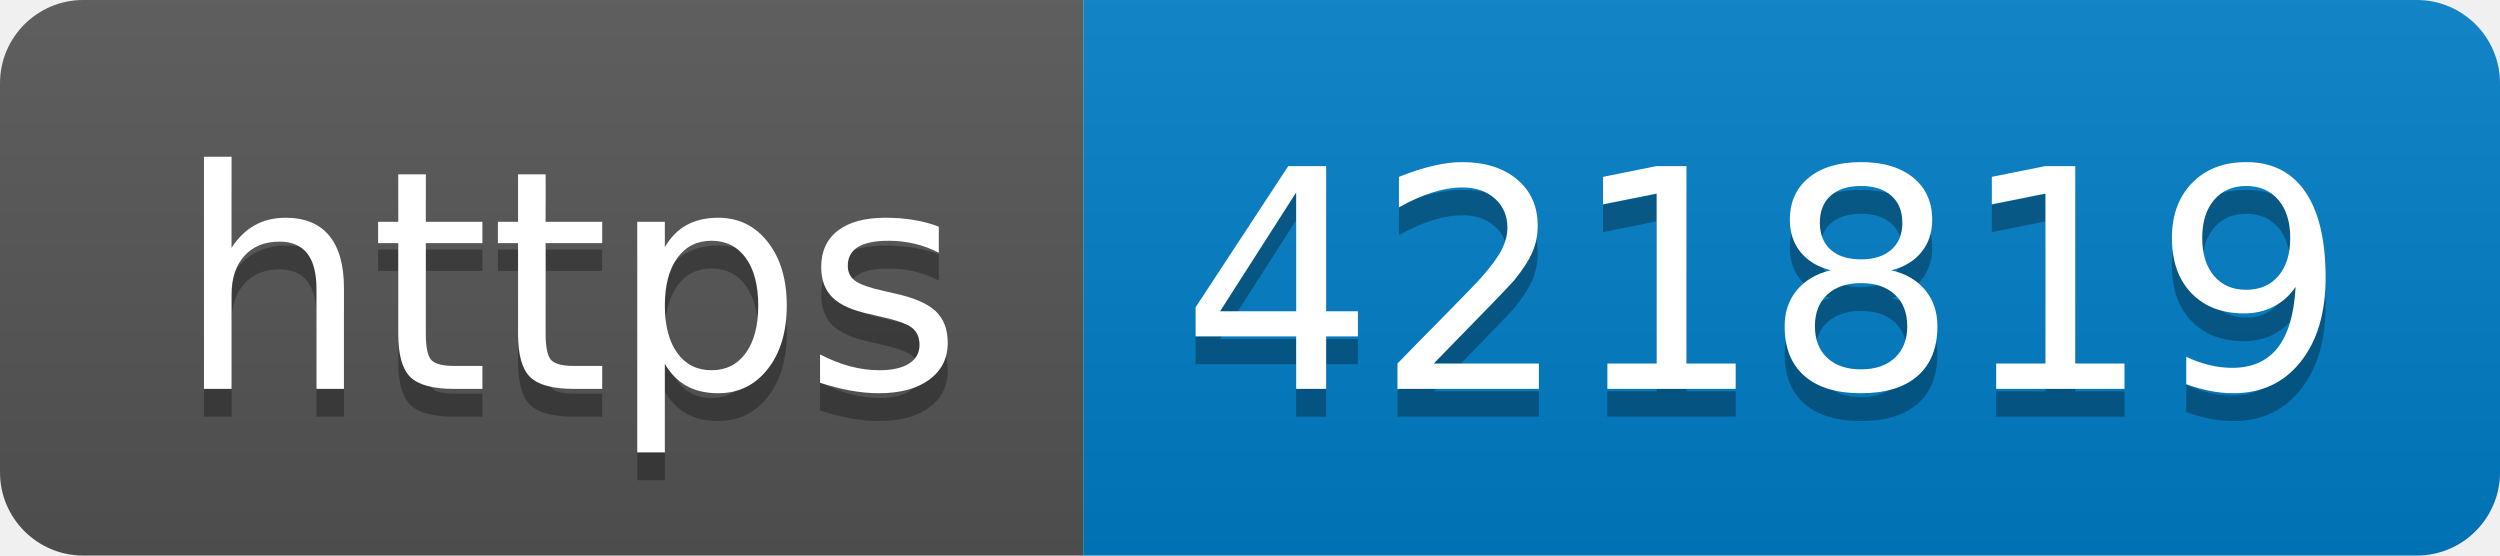
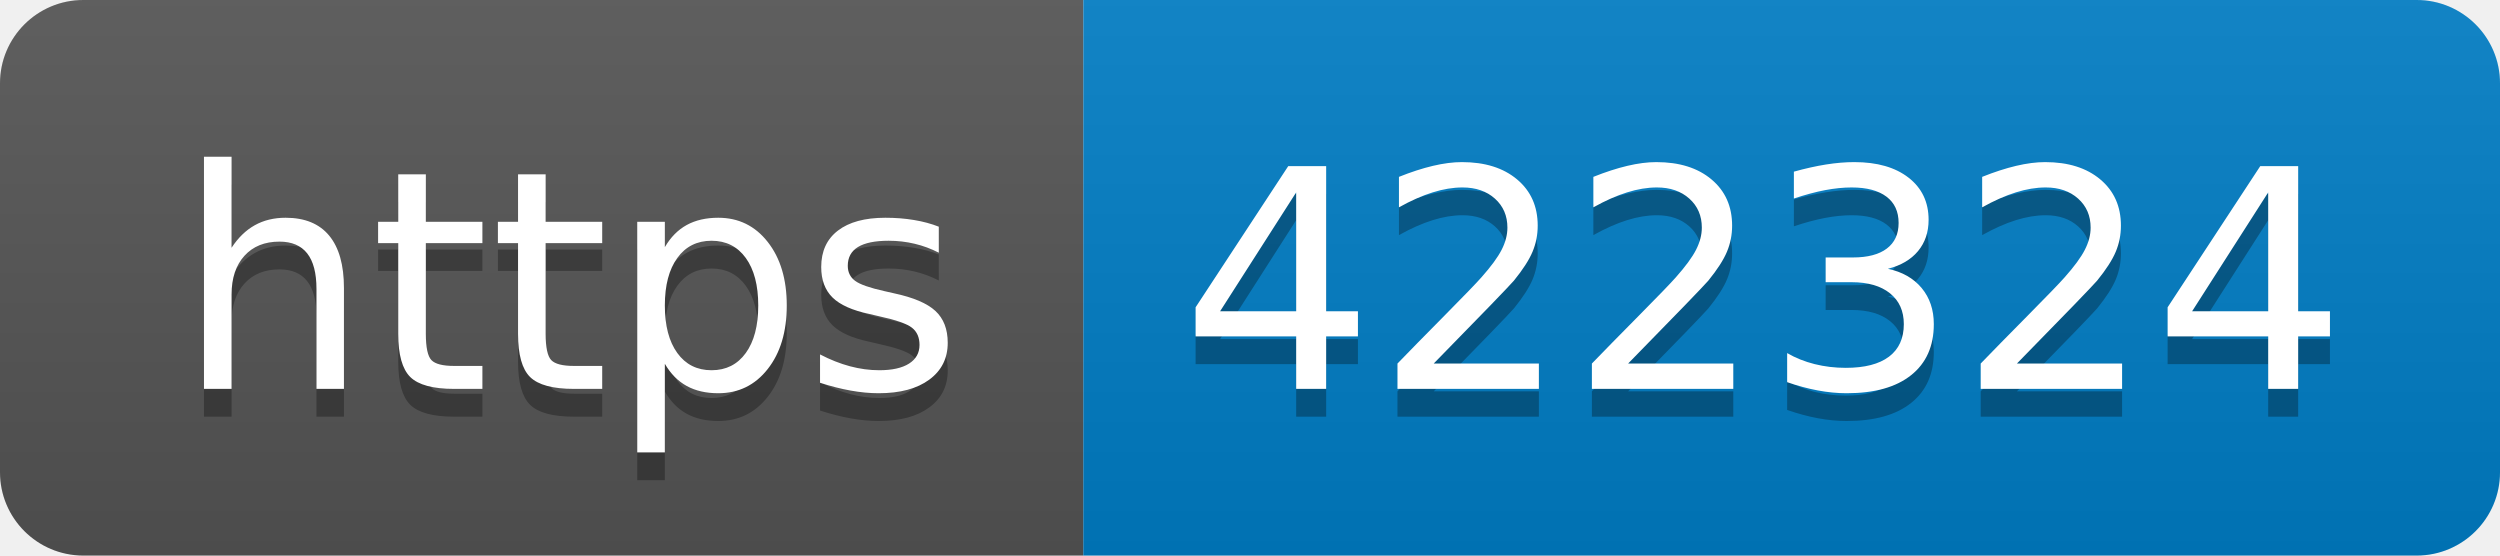
- <svg xmlns="http://www.w3.org/2000/svg" width="90" height="20" role="img" aria-label="https: 421819">
+ <svg xmlns="http://www.w3.org/2000/svg" width="90" height="20" role="img" aria-label="https: 422324">
  <linearGradient id="s" x2="0" y2="100%">
    <stop offset="0" stop-color="#bbb" stop-opacity=".1" />
    <stop offset="1" stop-opacity=".1" />
  </linearGradient>
  <clipPath id="r">
    <rect width="90" height="20" rx="3" fill="#fff" />
  </clipPath>
  <g clip-path="url(#r)">
    <rect width="39" height="20" fill="#555" />
    <rect x="39" width="51" height="20" fill="#007ec6" />
    <rect width="90" height="20" fill="url(#s)" />
  </g>
  <g fill="#fff" text-anchor="middle" font-family="Verdana,Geneva,DejaVu Sans,sans-serif" text-rendering="geometricPrecision" font-size="110">
    <text aria-hidden="true" x="205" y="150" fill="#010101" fill-opacity=".3" transform="scale(.1)" textLength="290">https</text>
    <text x="205" y="140" transform="scale(.1)" fill="#fff" textLength="290">https</text>
-     <text aria-hidden="true" x="635" y="150" fill="#010101" fill-opacity=".3" transform="scale(.1)" textLength="410">421819</text>
-     <text x="635" y="140" transform="scale(.1)" fill="#fff" textLength="410">421819</text>
+     <text aria-hidden="true" x="635" y="150" fill="#010101" fill-opacity=".3" transform="scale(.1)" textLength="410">422324</text>
+     <text x="635" y="140" transform="scale(.1)" fill="#fff" textLength="410">422324</text>
  </g>
</svg>
